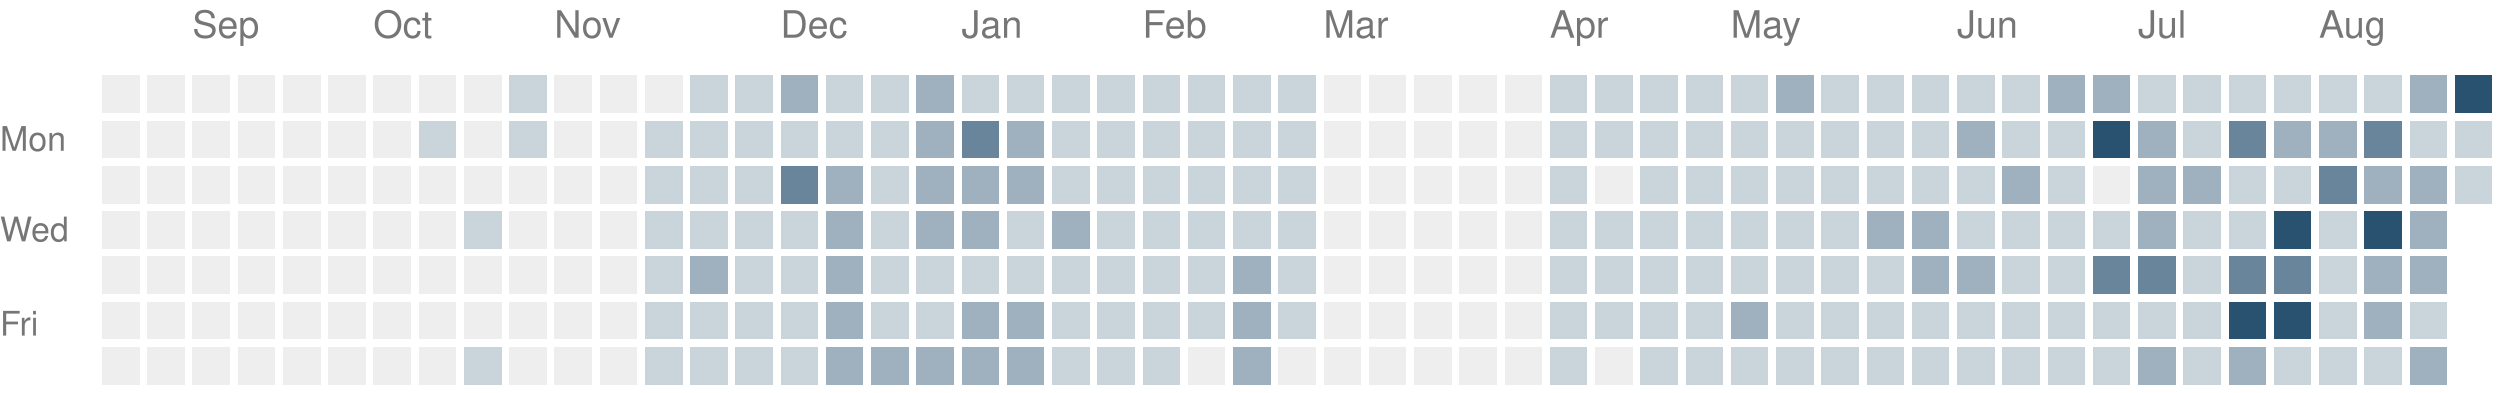
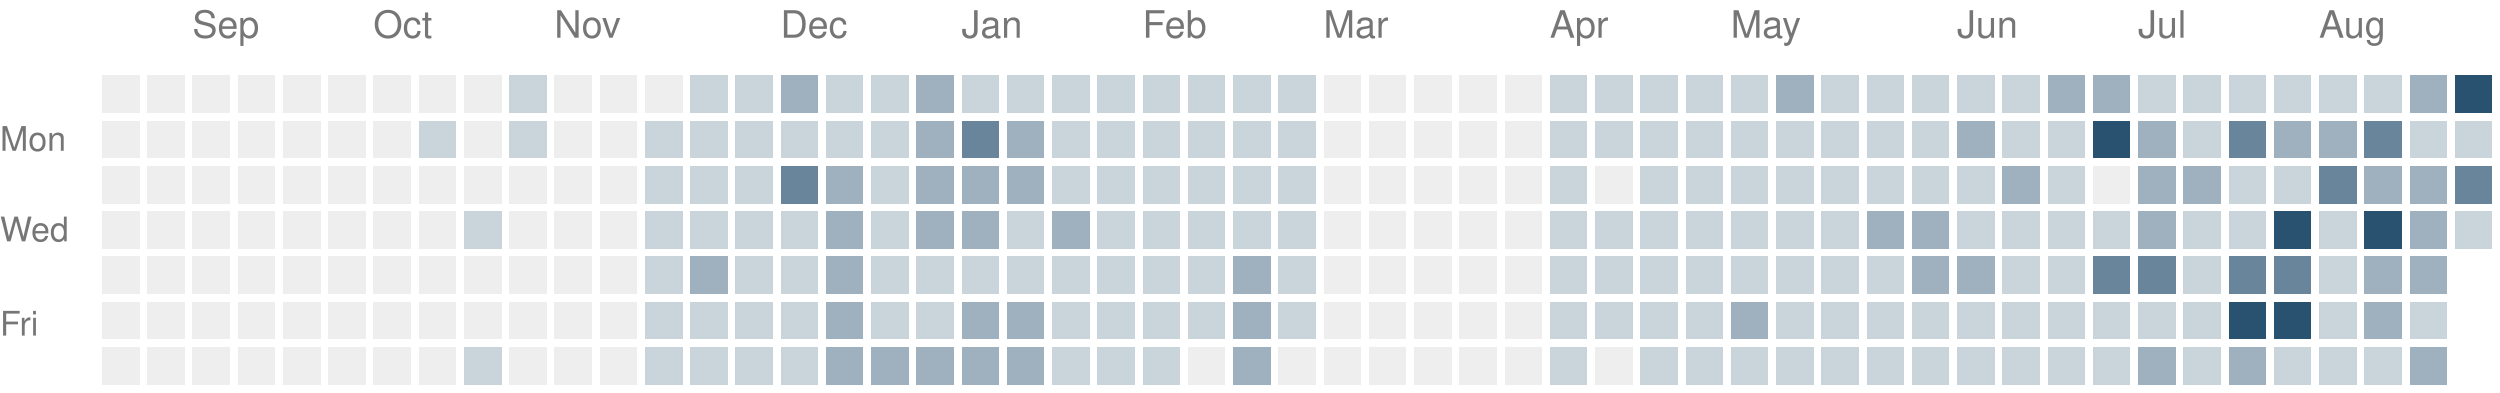
<svg xmlns="http://www.w3.org/2000/svg" version="1.1" width="663" height="104">
  <rect style="fill:#eeeeee;shape-rendering:crispedges" data-score="0" data-date="2025-08-24" x="27" y="20" width="10" height="10" />
  <rect style="fill:#eeeeee;shape-rendering:crispedges" data-score="0" data-date="2025-08-31" x="39" y="20" width="10" height="10" />
  <rect style="fill:#eeeeee;shape-rendering:crispedges" data-score="0" data-date="2025-09-07" x="51" y="20" width="10" height="10" />
  <rect style="fill:#eeeeee;shape-rendering:crispedges" data-score="0" data-date="2025-09-14" x="63" y="20" width="10" height="10" />
  <rect style="fill:#eeeeee;shape-rendering:crispedges" data-score="0" data-date="2025-09-21" x="75" y="20" width="10" height="10" />
  <rect style="fill:#eeeeee;shape-rendering:crispedges" data-score="0" data-date="2025-09-28" x="87" y="20" width="10" height="10" />
  <rect style="fill:#eeeeee;shape-rendering:crispedges" data-score="0" data-date="2025-10-05" x="99" y="20" width="10" height="10" />
  <rect style="fill:#eeeeee;shape-rendering:crispedges" data-score="0" data-date="2025-10-12" x="111" y="20" width="10" height="10" />
  <rect style="fill:#eeeeee;shape-rendering:crispedges" data-score="0" data-date="2025-10-19" x="123" y="20" width="10" height="10" />
  <rect style="fill:#cad4db;shape-rendering:crispedges" data-score="1" data-date="2025-10-26" x="135" y="20" width="10" height="10" />
  <rect style="fill:#eeeeee;shape-rendering:crispedges" data-score="0" data-date="2025-11-02" x="147" y="20" width="10" height="10" />
  <rect style="fill:#eeeeee;shape-rendering:crispedges" data-score="0" data-date="2025-11-09" x="159" y="20" width="10" height="10" />
  <rect style="fill:#eeeeee;shape-rendering:crispedges" data-score="0" data-date="2025-11-16" x="171" y="20" width="10" height="10" />
  <rect style="fill:#cad4db;shape-rendering:crispedges" data-score="1" data-date="2025-11-23" x="183" y="20" width="10" height="10" />
  <rect style="fill:#cad4db;shape-rendering:crispedges" data-score="1" data-date="2025-11-30" x="195" y="20" width="10" height="10" />
  <rect style="fill:#9fb1bf;shape-rendering:crispedges" data-score="2" data-date="2025-12-07" x="207" y="20" width="10" height="10" />
  <rect style="fill:#cad4db;shape-rendering:crispedges" data-score="1" data-date="2025-12-14" x="219" y="20" width="10" height="10" />
  <rect style="fill:#cad4db;shape-rendering:crispedges" data-score="1" data-date="2025-12-21" x="231" y="20" width="10" height="10" />
  <rect style="fill:#9fb1bf;shape-rendering:crispedges" data-score="2" data-date="2025-12-28" x="243" y="20" width="10" height="10" />
  <rect style="fill:#cad4db;shape-rendering:crispedges" data-score="1" data-date="2026-01-04" x="255" y="20" width="10" height="10" />
  <rect style="fill:#cad4db;shape-rendering:crispedges" data-score="1" data-date="2026-01-11" x="267" y="20" width="10" height="10" />
  <rect style="fill:#cad4db;shape-rendering:crispedges" data-score="1" data-date="2026-01-18" x="279" y="20" width="10" height="10" />
  <rect style="fill:#cad4db;shape-rendering:crispedges" data-score="1" data-date="2026-01-25" x="291" y="20" width="10" height="10" />
  <rect style="fill:#cad4db;shape-rendering:crispedges" data-score="1" data-date="2026-02-01" x="303" y="20" width="10" height="10" />
  <rect style="fill:#cad4db;shape-rendering:crispedges" data-score="1" data-date="2026-02-08" x="315" y="20" width="10" height="10" />
  <rect style="fill:#cad4db;shape-rendering:crispedges" data-score="1" data-date="2026-02-15" x="327" y="20" width="10" height="10" />
  <rect style="fill:#cad4db;shape-rendering:crispedges" data-score="1" data-date="2026-02-22" x="339" y="20" width="10" height="10" />
  <rect style="fill:#eeeeee;shape-rendering:crispedges" data-score="0" data-date="2026-03-01" x="351" y="20" width="10" height="10" />
  <rect style="fill:#eeeeee;shape-rendering:crispedges" data-score="0" data-date="2026-03-08" x="363" y="20" width="10" height="10" />
  <rect style="fill:#eeeeee;shape-rendering:crispedges" data-score="0" data-date="2026-03-15" x="375" y="20" width="10" height="10" />
  <rect style="fill:#eeeeee;shape-rendering:crispedges" data-score="0" data-date="2026-03-22" x="387" y="20" width="10" height="10" />
  <rect style="fill:#eeeeee;shape-rendering:crispedges" data-score="0" data-date="2026-03-29" x="399" y="20" width="10" height="10" />
  <rect style="fill:#cad4db;shape-rendering:crispedges" data-score="1" data-date="2026-04-05" x="411" y="20" width="10" height="10" />
  <rect style="fill:#cad4db;shape-rendering:crispedges" data-score="1" data-date="2026-04-12" x="423" y="20" width="10" height="10" />
  <rect style="fill:#cad4db;shape-rendering:crispedges" data-score="1" data-date="2026-04-19" x="435" y="20" width="10" height="10" />
  <rect style="fill:#cad4db;shape-rendering:crispedges" data-score="1" data-date="2026-04-26" x="447" y="20" width="10" height="10" />
  <rect style="fill:#cad4db;shape-rendering:crispedges" data-score="1" data-date="2026-05-03" x="459" y="20" width="10" height="10" />
  <rect style="fill:#9fb1bf;shape-rendering:crispedges" data-score="2" data-date="2026-05-10" x="471" y="20" width="10" height="10" />
  <rect style="fill:#cad4db;shape-rendering:crispedges" data-score="1" data-date="2026-05-17" x="483" y="20" width="10" height="10" />
  <rect style="fill:#cad4db;shape-rendering:crispedges" data-score="1" data-date="2026-05-24" x="495" y="20" width="10" height="10" />
  <rect style="fill:#cad4db;shape-rendering:crispedges" data-score="1" data-date="2026-05-31" x="507" y="20" width="10" height="10" />
  <rect style="fill:#cad4db;shape-rendering:crispedges" data-score="1" data-date="2026-06-07" x="519" y="20" width="10" height="10" />
  <rect style="fill:#cad4db;shape-rendering:crispedges" data-score="1" data-date="2026-06-14" x="531" y="20" width="10" height="10" />
  <rect style="fill:#9fb1bf;shape-rendering:crispedges" data-score="2" data-date="2026-06-21" x="543" y="20" width="10" height="10" />
  <rect style="fill:#9fb1bf;shape-rendering:crispedges" data-score="2" data-date="2026-06-28" x="555" y="20" width="10" height="10" />
  <rect style="fill:#cad4db;shape-rendering:crispedges" data-score="1" data-date="2026-07-05" x="567" y="20" width="10" height="10" />
  <rect style="fill:#cad4db;shape-rendering:crispedges" data-score="1" data-date="2026-07-12" x="579" y="20" width="10" height="10" />
  <rect style="fill:#cad4db;shape-rendering:crispedges" data-score="1" data-date="2026-07-19" x="591" y="20" width="10" height="10" />
  <rect style="fill:#cad4db;shape-rendering:crispedges" data-score="1" data-date="2026-07-26" x="603" y="20" width="10" height="10" />
  <rect style="fill:#cad4db;shape-rendering:crispedges" data-score="1" data-date="2026-08-02" x="615" y="20" width="10" height="10" />
  <rect style="fill:#cad4db;shape-rendering:crispedges" data-score="1" data-date="2026-08-09" x="627" y="20" width="10" height="10" />
  <rect style="fill:#9fb1bf;shape-rendering:crispedges" data-score="2" data-date="2026-08-16" x="639" y="20" width="10" height="10" />
  <rect style="fill:#295170;shape-rendering:crispedges" data-score="4" data-date="2026-08-23" x="651" y="20" width="10" height="10" />
  <rect style="fill:#eeeeee;shape-rendering:crispedges" data-score="0" data-date="2025-08-25" x="27" y="32" width="10" height="10" />
  <rect style="fill:#eeeeee;shape-rendering:crispedges" data-score="0" data-date="2025-09-01" x="39" y="32" width="10" height="10" />
  <rect style="fill:#eeeeee;shape-rendering:crispedges" data-score="0" data-date="2025-09-08" x="51" y="32" width="10" height="10" />
  <rect style="fill:#eeeeee;shape-rendering:crispedges" data-score="0" data-date="2025-09-15" x="63" y="32" width="10" height="10" />
  <rect style="fill:#eeeeee;shape-rendering:crispedges" data-score="0" data-date="2025-09-22" x="75" y="32" width="10" height="10" />
  <rect style="fill:#eeeeee;shape-rendering:crispedges" data-score="0" data-date="2025-09-29" x="87" y="32" width="10" height="10" />
  <rect style="fill:#eeeeee;shape-rendering:crispedges" data-score="0" data-date="2025-10-06" x="99" y="32" width="10" height="10" />
  <rect style="fill:#cad4db;shape-rendering:crispedges" data-score="1" data-date="2025-10-13" x="111" y="32" width="10" height="10" />
  <rect style="fill:#eeeeee;shape-rendering:crispedges" data-score="0" data-date="2025-10-20" x="123" y="32" width="10" height="10" />
  <rect style="fill:#cad4db;shape-rendering:crispedges" data-score="1" data-date="2025-10-27" x="135" y="32" width="10" height="10" />
  <rect style="fill:#eeeeee;shape-rendering:crispedges" data-score="0" data-date="2025-11-03" x="147" y="32" width="10" height="10" />
  <rect style="fill:#eeeeee;shape-rendering:crispedges" data-score="0" data-date="2025-11-10" x="159" y="32" width="10" height="10" />
  <rect style="fill:#cad4db;shape-rendering:crispedges" data-score="1" data-date="2025-11-17" x="171" y="32" width="10" height="10" />
  <rect style="fill:#cad4db;shape-rendering:crispedges" data-score="1" data-date="2025-11-24" x="183" y="32" width="10" height="10" />
  <rect style="fill:#cad4db;shape-rendering:crispedges" data-score="1" data-date="2025-12-01" x="195" y="32" width="10" height="10" />
  <rect style="fill:#cad4db;shape-rendering:crispedges" data-score="1" data-date="2025-12-08" x="207" y="32" width="10" height="10" />
  <rect style="fill:#cad4db;shape-rendering:crispedges" data-score="1" data-date="2025-12-15" x="219" y="32" width="10" height="10" />
  <rect style="fill:#cad4db;shape-rendering:crispedges" data-score="1" data-date="2025-12-22" x="231" y="32" width="10" height="10" />
  <rect style="fill:#9fb1bf;shape-rendering:crispedges" data-score="2" data-date="2025-12-29" x="243" y="32" width="10" height="10" />
  <rect style="fill:#69859b;shape-rendering:crispedges" data-score="3" data-date="2026-01-05" x="255" y="32" width="10" height="10" />
  <rect style="fill:#9fb1bf;shape-rendering:crispedges" data-score="2" data-date="2026-01-12" x="267" y="32" width="10" height="10" />
  <rect style="fill:#cad4db;shape-rendering:crispedges" data-score="1" data-date="2026-01-19" x="279" y="32" width="10" height="10" />
  <rect style="fill:#cad4db;shape-rendering:crispedges" data-score="1" data-date="2026-01-26" x="291" y="32" width="10" height="10" />
  <rect style="fill:#cad4db;shape-rendering:crispedges" data-score="1" data-date="2026-02-02" x="303" y="32" width="10" height="10" />
  <rect style="fill:#cad4db;shape-rendering:crispedges" data-score="1" data-date="2026-02-09" x="315" y="32" width="10" height="10" />
  <rect style="fill:#cad4db;shape-rendering:crispedges" data-score="1" data-date="2026-02-16" x="327" y="32" width="10" height="10" />
  <rect style="fill:#cad4db;shape-rendering:crispedges" data-score="1" data-date="2026-02-23" x="339" y="32" width="10" height="10" />
  <rect style="fill:#eeeeee;shape-rendering:crispedges" data-score="0" data-date="2026-03-02" x="351" y="32" width="10" height="10" />
  <rect style="fill:#eeeeee;shape-rendering:crispedges" data-score="0" data-date="2026-03-09" x="363" y="32" width="10" height="10" />
  <rect style="fill:#eeeeee;shape-rendering:crispedges" data-score="0" data-date="2026-03-16" x="375" y="32" width="10" height="10" />
  <rect style="fill:#eeeeee;shape-rendering:crispedges" data-score="0" data-date="2026-03-23" x="387" y="32" width="10" height="10" />
  <rect style="fill:#eeeeee;shape-rendering:crispedges" data-score="0" data-date="2026-03-30" x="399" y="32" width="10" height="10" />
  <rect style="fill:#cad4db;shape-rendering:crispedges" data-score="1" data-date="2026-04-06" x="411" y="32" width="10" height="10" />
  <rect style="fill:#cad4db;shape-rendering:crispedges" data-score="1" data-date="2026-04-13" x="423" y="32" width="10" height="10" />
  <rect style="fill:#cad4db;shape-rendering:crispedges" data-score="1" data-date="2026-04-20" x="435" y="32" width="10" height="10" />
  <rect style="fill:#cad4db;shape-rendering:crispedges" data-score="1" data-date="2026-04-27" x="447" y="32" width="10" height="10" />
  <rect style="fill:#cad4db;shape-rendering:crispedges" data-score="1" data-date="2026-05-04" x="459" y="32" width="10" height="10" />
  <rect style="fill:#cad4db;shape-rendering:crispedges" data-score="1" data-date="2026-05-11" x="471" y="32" width="10" height="10" />
  <rect style="fill:#cad4db;shape-rendering:crispedges" data-score="1" data-date="2026-05-18" x="483" y="32" width="10" height="10" />
  <rect style="fill:#cad4db;shape-rendering:crispedges" data-score="1" data-date="2026-05-25" x="495" y="32" width="10" height="10" />
  <rect style="fill:#cad4db;shape-rendering:crispedges" data-score="1" data-date="2026-06-01" x="507" y="32" width="10" height="10" />
  <rect style="fill:#9fb1bf;shape-rendering:crispedges" data-score="2" data-date="2026-06-08" x="519" y="32" width="10" height="10" />
  <rect style="fill:#cad4db;shape-rendering:crispedges" data-score="1" data-date="2026-06-15" x="531" y="32" width="10" height="10" />
  <rect style="fill:#cad4db;shape-rendering:crispedges" data-score="1" data-date="2026-06-22" x="543" y="32" width="10" height="10" />
  <rect style="fill:#295170;shape-rendering:crispedges" data-score="4" data-date="2026-06-29" x="555" y="32" width="10" height="10" />
  <rect style="fill:#9fb1bf;shape-rendering:crispedges" data-score="2" data-date="2026-07-06" x="567" y="32" width="10" height="10" />
  <rect style="fill:#cad4db;shape-rendering:crispedges" data-score="1" data-date="2026-07-13" x="579" y="32" width="10" height="10" />
  <rect style="fill:#69859b;shape-rendering:crispedges" data-score="3" data-date="2026-07-20" x="591" y="32" width="10" height="10" />
  <rect style="fill:#9fb1bf;shape-rendering:crispedges" data-score="2" data-date="2026-07-27" x="603" y="32" width="10" height="10" />
  <rect style="fill:#9fb1bf;shape-rendering:crispedges" data-score="2" data-date="2026-08-03" x="615" y="32" width="10" height="10" />
  <rect style="fill:#69859b;shape-rendering:crispedges" data-score="3" data-date="2026-08-10" x="627" y="32" width="10" height="10" />
  <rect style="fill:#cad4db;shape-rendering:crispedges" data-score="1" data-date="2026-08-17" x="639" y="32" width="10" height="10" />
  <rect style="fill:#cad4db;shape-rendering:crispedges" data-score="1" data-date="2026-08-24" x="651" y="32" width="10" height="10" />
  <rect style="fill:#eeeeee;shape-rendering:crispedges" data-score="0" data-date="2025-08-26" x="27" y="44" width="10" height="10" />
  <rect style="fill:#eeeeee;shape-rendering:crispedges" data-score="0" data-date="2025-09-02" x="39" y="44" width="10" height="10" />
  <rect style="fill:#eeeeee;shape-rendering:crispedges" data-score="0" data-date="2025-09-09" x="51" y="44" width="10" height="10" />
  <rect style="fill:#eeeeee;shape-rendering:crispedges" data-score="0" data-date="2025-09-16" x="63" y="44" width="10" height="10" />
  <rect style="fill:#eeeeee;shape-rendering:crispedges" data-score="0" data-date="2025-09-23" x="75" y="44" width="10" height="10" />
  <rect style="fill:#eeeeee;shape-rendering:crispedges" data-score="0" data-date="2025-09-30" x="87" y="44" width="10" height="10" />
  <rect style="fill:#eeeeee;shape-rendering:crispedges" data-score="0" data-date="2025-10-07" x="99" y="44" width="10" height="10" />
  <rect style="fill:#eeeeee;shape-rendering:crispedges" data-score="0" data-date="2025-10-14" x="111" y="44" width="10" height="10" />
  <rect style="fill:#eeeeee;shape-rendering:crispedges" data-score="0" data-date="2025-10-21" x="123" y="44" width="10" height="10" />
  <rect style="fill:#eeeeee;shape-rendering:crispedges" data-score="0" data-date="2025-10-28" x="135" y="44" width="10" height="10" />
  <rect style="fill:#eeeeee;shape-rendering:crispedges" data-score="0" data-date="2025-11-04" x="147" y="44" width="10" height="10" />
  <rect style="fill:#eeeeee;shape-rendering:crispedges" data-score="0" data-date="2025-11-11" x="159" y="44" width="10" height="10" />
  <rect style="fill:#cad4db;shape-rendering:crispedges" data-score="1" data-date="2025-11-18" x="171" y="44" width="10" height="10" />
  <rect style="fill:#cad4db;shape-rendering:crispedges" data-score="1" data-date="2025-11-25" x="183" y="44" width="10" height="10" />
  <rect style="fill:#cad4db;shape-rendering:crispedges" data-score="1" data-date="2025-12-02" x="195" y="44" width="10" height="10" />
  <rect style="fill:#69859b;shape-rendering:crispedges" data-score="3" data-date="2025-12-09" x="207" y="44" width="10" height="10" />
  <rect style="fill:#9fb1bf;shape-rendering:crispedges" data-score="2" data-date="2025-12-16" x="219" y="44" width="10" height="10" />
  <rect style="fill:#cad4db;shape-rendering:crispedges" data-score="1" data-date="2025-12-23" x="231" y="44" width="10" height="10" />
  <rect style="fill:#9fb1bf;shape-rendering:crispedges" data-score="2" data-date="2025-12-30" x="243" y="44" width="10" height="10" />
  <rect style="fill:#9fb1bf;shape-rendering:crispedges" data-score="2" data-date="2026-01-06" x="255" y="44" width="10" height="10" />
  <rect style="fill:#9fb1bf;shape-rendering:crispedges" data-score="2" data-date="2026-01-13" x="267" y="44" width="10" height="10" />
  <rect style="fill:#cad4db;shape-rendering:crispedges" data-score="1" data-date="2026-01-20" x="279" y="44" width="10" height="10" />
  <rect style="fill:#cad4db;shape-rendering:crispedges" data-score="1" data-date="2026-01-27" x="291" y="44" width="10" height="10" />
  <rect style="fill:#cad4db;shape-rendering:crispedges" data-score="1" data-date="2026-02-03" x="303" y="44" width="10" height="10" />
  <rect style="fill:#cad4db;shape-rendering:crispedges" data-score="1" data-date="2026-02-10" x="315" y="44" width="10" height="10" />
  <rect style="fill:#cad4db;shape-rendering:crispedges" data-score="1" data-date="2026-02-17" x="327" y="44" width="10" height="10" />
  <rect style="fill:#cad4db;shape-rendering:crispedges" data-score="1" data-date="2026-02-24" x="339" y="44" width="10" height="10" />
  <rect style="fill:#eeeeee;shape-rendering:crispedges" data-score="0" data-date="2026-03-03" x="351" y="44" width="10" height="10" />
  <rect style="fill:#eeeeee;shape-rendering:crispedges" data-score="0" data-date="2026-03-10" x="363" y="44" width="10" height="10" />
  <rect style="fill:#eeeeee;shape-rendering:crispedges" data-score="0" data-date="2026-03-17" x="375" y="44" width="10" height="10" />
  <rect style="fill:#eeeeee;shape-rendering:crispedges" data-score="0" data-date="2026-03-24" x="387" y="44" width="10" height="10" />
  <rect style="fill:#eeeeee;shape-rendering:crispedges" data-score="0" data-date="2026-03-31" x="399" y="44" width="10" height="10" />
  <rect style="fill:#cad4db;shape-rendering:crispedges" data-score="1" data-date="2026-04-07" x="411" y="44" width="10" height="10" />
  <rect style="fill:#eeeeee;shape-rendering:crispedges" data-score="0" data-date="2026-04-14" x="423" y="44" width="10" height="10" />
  <rect style="fill:#cad4db;shape-rendering:crispedges" data-score="1" data-date="2026-04-21" x="435" y="44" width="10" height="10" />
  <rect style="fill:#cad4db;shape-rendering:crispedges" data-score="1" data-date="2026-04-28" x="447" y="44" width="10" height="10" />
  <rect style="fill:#cad4db;shape-rendering:crispedges" data-score="1" data-date="2026-05-05" x="459" y="44" width="10" height="10" />
  <rect style="fill:#cad4db;shape-rendering:crispedges" data-score="1" data-date="2026-05-12" x="471" y="44" width="10" height="10" />
  <rect style="fill:#cad4db;shape-rendering:crispedges" data-score="1" data-date="2026-05-19" x="483" y="44" width="10" height="10" />
  <rect style="fill:#cad4db;shape-rendering:crispedges" data-score="1" data-date="2026-05-26" x="495" y="44" width="10" height="10" />
  <rect style="fill:#cad4db;shape-rendering:crispedges" data-score="1" data-date="2026-06-02" x="507" y="44" width="10" height="10" />
  <rect style="fill:#cad4db;shape-rendering:crispedges" data-score="1" data-date="2026-06-09" x="519" y="44" width="10" height="10" />
  <rect style="fill:#9fb1bf;shape-rendering:crispedges" data-score="2" data-date="2026-06-16" x="531" y="44" width="10" height="10" />
  <rect style="fill:#cad4db;shape-rendering:crispedges" data-score="1" data-date="2026-06-23" x="543" y="44" width="10" height="10" />
  <rect style="fill:#eeeeee;shape-rendering:crispedges" data-score="0" data-date="2026-06-30" x="555" y="44" width="10" height="10" />
  <rect style="fill:#9fb1bf;shape-rendering:crispedges" data-score="2" data-date="2026-07-07" x="567" y="44" width="10" height="10" />
  <rect style="fill:#9fb1bf;shape-rendering:crispedges" data-score="2" data-date="2026-07-14" x="579" y="44" width="10" height="10" />
  <rect style="fill:#cad4db;shape-rendering:crispedges" data-score="1" data-date="2026-07-21" x="591" y="44" width="10" height="10" />
  <rect style="fill:#cad4db;shape-rendering:crispedges" data-score="1" data-date="2026-07-28" x="603" y="44" width="10" height="10" />
  <rect style="fill:#69859b;shape-rendering:crispedges" data-score="3" data-date="2026-08-04" x="615" y="44" width="10" height="10" />
  <rect style="fill:#9fb1bf;shape-rendering:crispedges" data-score="2" data-date="2026-08-11" x="627" y="44" width="10" height="10" />
  <rect style="fill:#9fb1bf;shape-rendering:crispedges" data-score="2" data-date="2026-08-18" x="639" y="44" width="10" height="10" />
-   <rect style="fill:#cad4db;shape-rendering:crispedges" data-score="1" data-date="2026-08-25" x="651" y="44" width="10" height="10" />
+   <rect style="fill:#69859b;shape-rendering:crispedges" data-score="3" data-date="2026-08-25" x="651" y="44" width="10" height="10" />
  <rect style="fill:#eeeeee;shape-rendering:crispedges" data-score="0" data-date="2025-08-27" x="27" y="56" width="10" height="10" />
  <rect style="fill:#eeeeee;shape-rendering:crispedges" data-score="0" data-date="2025-09-03" x="39" y="56" width="10" height="10" />
  <rect style="fill:#eeeeee;shape-rendering:crispedges" data-score="0" data-date="2025-09-10" x="51" y="56" width="10" height="10" />
  <rect style="fill:#eeeeee;shape-rendering:crispedges" data-score="0" data-date="2025-09-17" x="63" y="56" width="10" height="10" />
  <rect style="fill:#eeeeee;shape-rendering:crispedges" data-score="0" data-date="2025-09-24" x="75" y="56" width="10" height="10" />
  <rect style="fill:#eeeeee;shape-rendering:crispedges" data-score="0" data-date="2025-10-01" x="87" y="56" width="10" height="10" />
  <rect style="fill:#eeeeee;shape-rendering:crispedges" data-score="0" data-date="2025-10-08" x="99" y="56" width="10" height="10" />
  <rect style="fill:#eeeeee;shape-rendering:crispedges" data-score="0" data-date="2025-10-15" x="111" y="56" width="10" height="10" />
  <rect style="fill:#cad4db;shape-rendering:crispedges" data-score="1" data-date="2025-10-22" x="123" y="56" width="10" height="10" />
  <rect style="fill:#eeeeee;shape-rendering:crispedges" data-score="0" data-date="2025-10-29" x="135" y="56" width="10" height="10" />
  <rect style="fill:#eeeeee;shape-rendering:crispedges" data-score="0" data-date="2025-11-05" x="147" y="56" width="10" height="10" />
  <rect style="fill:#eeeeee;shape-rendering:crispedges" data-score="0" data-date="2025-11-12" x="159" y="56" width="10" height="10" />
  <rect style="fill:#cad4db;shape-rendering:crispedges" data-score="1" data-date="2025-11-19" x="171" y="56" width="10" height="10" />
  <rect style="fill:#cad4db;shape-rendering:crispedges" data-score="1" data-date="2025-11-26" x="183" y="56" width="10" height="10" />
  <rect style="fill:#cad4db;shape-rendering:crispedges" data-score="1" data-date="2025-12-03" x="195" y="56" width="10" height="10" />
  <rect style="fill:#cad4db;shape-rendering:crispedges" data-score="1" data-date="2025-12-10" x="207" y="56" width="10" height="10" />
  <rect style="fill:#9fb1bf;shape-rendering:crispedges" data-score="2" data-date="2025-12-17" x="219" y="56" width="10" height="10" />
  <rect style="fill:#cad4db;shape-rendering:crispedges" data-score="1" data-date="2025-12-24" x="231" y="56" width="10" height="10" />
  <rect style="fill:#9fb1bf;shape-rendering:crispedges" data-score="2" data-date="2025-12-31" x="243" y="56" width="10" height="10" />
  <rect style="fill:#9fb1bf;shape-rendering:crispedges" data-score="2" data-date="2026-01-07" x="255" y="56" width="10" height="10" />
  <rect style="fill:#cad4db;shape-rendering:crispedges" data-score="1" data-date="2026-01-14" x="267" y="56" width="10" height="10" />
  <rect style="fill:#9fb1bf;shape-rendering:crispedges" data-score="2" data-date="2026-01-21" x="279" y="56" width="10" height="10" />
  <rect style="fill:#cad4db;shape-rendering:crispedges" data-score="1" data-date="2026-01-28" x="291" y="56" width="10" height="10" />
  <rect style="fill:#cad4db;shape-rendering:crispedges" data-score="1" data-date="2026-02-04" x="303" y="56" width="10" height="10" />
  <rect style="fill:#cad4db;shape-rendering:crispedges" data-score="1" data-date="2026-02-11" x="315" y="56" width="10" height="10" />
  <rect style="fill:#cad4db;shape-rendering:crispedges" data-score="1" data-date="2026-02-18" x="327" y="56" width="10" height="10" />
  <rect style="fill:#cad4db;shape-rendering:crispedges" data-score="1" data-date="2026-02-25" x="339" y="56" width="10" height="10" />
  <rect style="fill:#eeeeee;shape-rendering:crispedges" data-score="0" data-date="2026-03-04" x="351" y="56" width="10" height="10" />
  <rect style="fill:#eeeeee;shape-rendering:crispedges" data-score="0" data-date="2026-03-11" x="363" y="56" width="10" height="10" />
  <rect style="fill:#eeeeee;shape-rendering:crispedges" data-score="0" data-date="2026-03-18" x="375" y="56" width="10" height="10" />
  <rect style="fill:#eeeeee;shape-rendering:crispedges" data-score="0" data-date="2026-03-25" x="387" y="56" width="10" height="10" />
  <rect style="fill:#eeeeee;shape-rendering:crispedges" data-score="0" data-date="2026-04-01" x="399" y="56" width="10" height="10" />
  <rect style="fill:#cad4db;shape-rendering:crispedges" data-score="1" data-date="2026-04-08" x="411" y="56" width="10" height="10" />
  <rect style="fill:#cad4db;shape-rendering:crispedges" data-score="1" data-date="2026-04-15" x="423" y="56" width="10" height="10" />
  <rect style="fill:#cad4db;shape-rendering:crispedges" data-score="1" data-date="2026-04-22" x="435" y="56" width="10" height="10" />
  <rect style="fill:#cad4db;shape-rendering:crispedges" data-score="1" data-date="2026-04-29" x="447" y="56" width="10" height="10" />
  <rect style="fill:#cad4db;shape-rendering:crispedges" data-score="1" data-date="2026-05-06" x="459" y="56" width="10" height="10" />
  <rect style="fill:#cad4db;shape-rendering:crispedges" data-score="1" data-date="2026-05-13" x="471" y="56" width="10" height="10" />
  <rect style="fill:#cad4db;shape-rendering:crispedges" data-score="1" data-date="2026-05-20" x="483" y="56" width="10" height="10" />
  <rect style="fill:#9fb1bf;shape-rendering:crispedges" data-score="2" data-date="2026-05-27" x="495" y="56" width="10" height="10" />
  <rect style="fill:#9fb1bf;shape-rendering:crispedges" data-score="2" data-date="2026-06-03" x="507" y="56" width="10" height="10" />
  <rect style="fill:#cad4db;shape-rendering:crispedges" data-score="1" data-date="2026-06-10" x="519" y="56" width="10" height="10" />
  <rect style="fill:#cad4db;shape-rendering:crispedges" data-score="1" data-date="2026-06-17" x="531" y="56" width="10" height="10" />
  <rect style="fill:#cad4db;shape-rendering:crispedges" data-score="1" data-date="2026-06-24" x="543" y="56" width="10" height="10" />
  <rect style="fill:#cad4db;shape-rendering:crispedges" data-score="1" data-date="2026-07-01" x="555" y="56" width="10" height="10" />
  <rect style="fill:#9fb1bf;shape-rendering:crispedges" data-score="2" data-date="2026-07-08" x="567" y="56" width="10" height="10" />
  <rect style="fill:#cad4db;shape-rendering:crispedges" data-score="1" data-date="2026-07-15" x="579" y="56" width="10" height="10" />
  <rect style="fill:#cad4db;shape-rendering:crispedges" data-score="1" data-date="2026-07-22" x="591" y="56" width="10" height="10" />
  <rect style="fill:#295170;shape-rendering:crispedges" data-score="4" data-date="2026-07-29" x="603" y="56" width="10" height="10" />
  <rect style="fill:#cad4db;shape-rendering:crispedges" data-score="1" data-date="2026-08-05" x="615" y="56" width="10" height="10" />
  <rect style="fill:#295170;shape-rendering:crispedges" data-score="4" data-date="2026-08-12" x="627" y="56" width="10" height="10" />
  <rect style="fill:#9fb1bf;shape-rendering:crispedges" data-score="2" data-date="2026-08-19" x="639" y="56" width="10" height="10" />
+   <rect style="fill:#cad4db;shape-rendering:crispedges" data-score="1" data-date="2026-08-26" x="651" y="56" width="10" height="10" />
  <rect style="fill:#eeeeee;shape-rendering:crispedges" data-score="0" data-date="2025-08-28" x="27" y="68" width="10" height="10" />
  <rect style="fill:#eeeeee;shape-rendering:crispedges" data-score="0" data-date="2025-09-04" x="39" y="68" width="10" height="10" />
  <rect style="fill:#eeeeee;shape-rendering:crispedges" data-score="0" data-date="2025-09-11" x="51" y="68" width="10" height="10" />
  <rect style="fill:#eeeeee;shape-rendering:crispedges" data-score="0" data-date="2025-09-18" x="63" y="68" width="10" height="10" />
  <rect style="fill:#eeeeee;shape-rendering:crispedges" data-score="0" data-date="2025-09-25" x="75" y="68" width="10" height="10" />
  <rect style="fill:#eeeeee;shape-rendering:crispedges" data-score="0" data-date="2025-10-02" x="87" y="68" width="10" height="10" />
  <rect style="fill:#eeeeee;shape-rendering:crispedges" data-score="0" data-date="2025-10-09" x="99" y="68" width="10" height="10" />
  <rect style="fill:#eeeeee;shape-rendering:crispedges" data-score="0" data-date="2025-10-16" x="111" y="68" width="10" height="10" />
  <rect style="fill:#eeeeee;shape-rendering:crispedges" data-score="0" data-date="2025-10-23" x="123" y="68" width="10" height="10" />
  <rect style="fill:#eeeeee;shape-rendering:crispedges" data-score="0" data-date="2025-10-30" x="135" y="68" width="10" height="10" />
  <rect style="fill:#eeeeee;shape-rendering:crispedges" data-score="0" data-date="2025-11-06" x="147" y="68" width="10" height="10" />
  <rect style="fill:#eeeeee;shape-rendering:crispedges" data-score="0" data-date="2025-11-13" x="159" y="68" width="10" height="10" />
  <rect style="fill:#cad4db;shape-rendering:crispedges" data-score="1" data-date="2025-11-20" x="171" y="68" width="10" height="10" />
  <rect style="fill:#9fb1bf;shape-rendering:crispedges" data-score="2" data-date="2025-11-27" x="183" y="68" width="10" height="10" />
  <rect style="fill:#cad4db;shape-rendering:crispedges" data-score="1" data-date="2025-12-04" x="195" y="68" width="10" height="10" />
  <rect style="fill:#cad4db;shape-rendering:crispedges" data-score="1" data-date="2025-12-11" x="207" y="68" width="10" height="10" />
  <rect style="fill:#9fb1bf;shape-rendering:crispedges" data-score="2" data-date="2025-12-18" x="219" y="68" width="10" height="10" />
  <rect style="fill:#cad4db;shape-rendering:crispedges" data-score="1" data-date="2025-12-25" x="231" y="68" width="10" height="10" />
  <rect style="fill:#cad4db;shape-rendering:crispedges" data-score="1" data-date="2026-01-01" x="243" y="68" width="10" height="10" />
  <rect style="fill:#cad4db;shape-rendering:crispedges" data-score="1" data-date="2026-01-08" x="255" y="68" width="10" height="10" />
  <rect style="fill:#cad4db;shape-rendering:crispedges" data-score="1" data-date="2026-01-15" x="267" y="68" width="10" height="10" />
  <rect style="fill:#cad4db;shape-rendering:crispedges" data-score="1" data-date="2026-01-22" x="279" y="68" width="10" height="10" />
  <rect style="fill:#cad4db;shape-rendering:crispedges" data-score="1" data-date="2026-01-29" x="291" y="68" width="10" height="10" />
  <rect style="fill:#cad4db;shape-rendering:crispedges" data-score="1" data-date="2026-02-05" x="303" y="68" width="10" height="10" />
  <rect style="fill:#cad4db;shape-rendering:crispedges" data-score="1" data-date="2026-02-12" x="315" y="68" width="10" height="10" />
  <rect style="fill:#9fb1bf;shape-rendering:crispedges" data-score="2" data-date="2026-02-19" x="327" y="68" width="10" height="10" />
  <rect style="fill:#cad4db;shape-rendering:crispedges" data-score="1" data-date="2026-02-26" x="339" y="68" width="10" height="10" />
  <rect style="fill:#eeeeee;shape-rendering:crispedges" data-score="0" data-date="2026-03-05" x="351" y="68" width="10" height="10" />
  <rect style="fill:#eeeeee;shape-rendering:crispedges" data-score="0" data-date="2026-03-12" x="363" y="68" width="10" height="10" />
  <rect style="fill:#eeeeee;shape-rendering:crispedges" data-score="0" data-date="2026-03-19" x="375" y="68" width="10" height="10" />
  <rect style="fill:#eeeeee;shape-rendering:crispedges" data-score="0" data-date="2026-03-26" x="387" y="68" width="10" height="10" />
  <rect style="fill:#eeeeee;shape-rendering:crispedges" data-score="0" data-date="2026-04-02" x="399" y="68" width="10" height="10" />
  <rect style="fill:#cad4db;shape-rendering:crispedges" data-score="1" data-date="2026-04-09" x="411" y="68" width="10" height="10" />
  <rect style="fill:#cad4db;shape-rendering:crispedges" data-score="1" data-date="2026-04-16" x="423" y="68" width="10" height="10" />
  <rect style="fill:#cad4db;shape-rendering:crispedges" data-score="1" data-date="2026-04-23" x="435" y="68" width="10" height="10" />
  <rect style="fill:#cad4db;shape-rendering:crispedges" data-score="1" data-date="2026-04-30" x="447" y="68" width="10" height="10" />
  <rect style="fill:#cad4db;shape-rendering:crispedges" data-score="1" data-date="2026-05-07" x="459" y="68" width="10" height="10" />
  <rect style="fill:#cad4db;shape-rendering:crispedges" data-score="1" data-date="2026-05-14" x="471" y="68" width="10" height="10" />
  <rect style="fill:#cad4db;shape-rendering:crispedges" data-score="1" data-date="2026-05-21" x="483" y="68" width="10" height="10" />
  <rect style="fill:#cad4db;shape-rendering:crispedges" data-score="1" data-date="2026-05-28" x="495" y="68" width="10" height="10" />
  <rect style="fill:#9fb1bf;shape-rendering:crispedges" data-score="2" data-date="2026-06-04" x="507" y="68" width="10" height="10" />
  <rect style="fill:#9fb1bf;shape-rendering:crispedges" data-score="2" data-date="2026-06-11" x="519" y="68" width="10" height="10" />
  <rect style="fill:#cad4db;shape-rendering:crispedges" data-score="1" data-date="2026-06-18" x="531" y="68" width="10" height="10" />
  <rect style="fill:#cad4db;shape-rendering:crispedges" data-score="1" data-date="2026-06-25" x="543" y="68" width="10" height="10" />
  <rect style="fill:#69859b;shape-rendering:crispedges" data-score="3" data-date="2026-07-02" x="555" y="68" width="10" height="10" />
  <rect style="fill:#69859b;shape-rendering:crispedges" data-score="3" data-date="2026-07-09" x="567" y="68" width="10" height="10" />
  <rect style="fill:#cad4db;shape-rendering:crispedges" data-score="1" data-date="2026-07-16" x="579" y="68" width="10" height="10" />
  <rect style="fill:#69859b;shape-rendering:crispedges" data-score="3" data-date="2026-07-23" x="591" y="68" width="10" height="10" />
  <rect style="fill:#69859b;shape-rendering:crispedges" data-score="3" data-date="2026-07-30" x="603" y="68" width="10" height="10" />
  <rect style="fill:#cad4db;shape-rendering:crispedges" data-score="1" data-date="2026-08-06" x="615" y="68" width="10" height="10" />
  <rect style="fill:#9fb1bf;shape-rendering:crispedges" data-score="2" data-date="2026-08-13" x="627" y="68" width="10" height="10" />
  <rect style="fill:#9fb1bf;shape-rendering:crispedges" data-score="2" data-date="2026-08-20" x="639" y="68" width="10" height="10" />
  <rect style="fill:#eeeeee;shape-rendering:crispedges" data-score="0" data-date="2025-08-29" x="27" y="80" width="10" height="10" />
  <rect style="fill:#eeeeee;shape-rendering:crispedges" data-score="0" data-date="2025-09-05" x="39" y="80" width="10" height="10" />
  <rect style="fill:#eeeeee;shape-rendering:crispedges" data-score="0" data-date="2025-09-12" x="51" y="80" width="10" height="10" />
  <rect style="fill:#eeeeee;shape-rendering:crispedges" data-score="0" data-date="2025-09-19" x="63" y="80" width="10" height="10" />
  <rect style="fill:#eeeeee;shape-rendering:crispedges" data-score="0" data-date="2025-09-26" x="75" y="80" width="10" height="10" />
  <rect style="fill:#eeeeee;shape-rendering:crispedges" data-score="0" data-date="2025-10-03" x="87" y="80" width="10" height="10" />
  <rect style="fill:#eeeeee;shape-rendering:crispedges" data-score="0" data-date="2025-10-10" x="99" y="80" width="10" height="10" />
  <rect style="fill:#eeeeee;shape-rendering:crispedges" data-score="0" data-date="2025-10-17" x="111" y="80" width="10" height="10" />
  <rect style="fill:#eeeeee;shape-rendering:crispedges" data-score="0" data-date="2025-10-24" x="123" y="80" width="10" height="10" />
  <rect style="fill:#eeeeee;shape-rendering:crispedges" data-score="0" data-date="2025-10-31" x="135" y="80" width="10" height="10" />
  <rect style="fill:#eeeeee;shape-rendering:crispedges" data-score="0" data-date="2025-11-07" x="147" y="80" width="10" height="10" />
  <rect style="fill:#eeeeee;shape-rendering:crispedges" data-score="0" data-date="2025-11-14" x="159" y="80" width="10" height="10" />
  <rect style="fill:#cad4db;shape-rendering:crispedges" data-score="1" data-date="2025-11-21" x="171" y="80" width="10" height="10" />
  <rect style="fill:#cad4db;shape-rendering:crispedges" data-score="1" data-date="2025-11-28" x="183" y="80" width="10" height="10" />
  <rect style="fill:#cad4db;shape-rendering:crispedges" data-score="1" data-date="2025-12-05" x="195" y="80" width="10" height="10" />
  <rect style="fill:#cad4db;shape-rendering:crispedges" data-score="1" data-date="2025-12-12" x="207" y="80" width="10" height="10" />
  <rect style="fill:#9fb1bf;shape-rendering:crispedges" data-score="2" data-date="2025-12-19" x="219" y="80" width="10" height="10" />
  <rect style="fill:#cad4db;shape-rendering:crispedges" data-score="1" data-date="2025-12-26" x="231" y="80" width="10" height="10" />
  <rect style="fill:#cad4db;shape-rendering:crispedges" data-score="1" data-date="2026-01-02" x="243" y="80" width="10" height="10" />
  <rect style="fill:#9fb1bf;shape-rendering:crispedges" data-score="2" data-date="2026-01-09" x="255" y="80" width="10" height="10" />
  <rect style="fill:#9fb1bf;shape-rendering:crispedges" data-score="2" data-date="2026-01-16" x="267" y="80" width="10" height="10" />
  <rect style="fill:#cad4db;shape-rendering:crispedges" data-score="1" data-date="2026-01-23" x="279" y="80" width="10" height="10" />
  <rect style="fill:#cad4db;shape-rendering:crispedges" data-score="1" data-date="2026-01-30" x="291" y="80" width="10" height="10" />
  <rect style="fill:#cad4db;shape-rendering:crispedges" data-score="1" data-date="2026-02-06" x="303" y="80" width="10" height="10" />
  <rect style="fill:#cad4db;shape-rendering:crispedges" data-score="1" data-date="2026-02-13" x="315" y="80" width="10" height="10" />
  <rect style="fill:#9fb1bf;shape-rendering:crispedges" data-score="2" data-date="2026-02-20" x="327" y="80" width="10" height="10" />
  <rect style="fill:#cad4db;shape-rendering:crispedges" data-score="1" data-date="2026-02-27" x="339" y="80" width="10" height="10" />
  <rect style="fill:#eeeeee;shape-rendering:crispedges" data-score="0" data-date="2026-03-06" x="351" y="80" width="10" height="10" />
  <rect style="fill:#eeeeee;shape-rendering:crispedges" data-score="0" data-date="2026-03-13" x="363" y="80" width="10" height="10" />
  <rect style="fill:#eeeeee;shape-rendering:crispedges" data-score="0" data-date="2026-03-20" x="375" y="80" width="10" height="10" />
  <rect style="fill:#eeeeee;shape-rendering:crispedges" data-score="0" data-date="2026-03-27" x="387" y="80" width="10" height="10" />
  <rect style="fill:#eeeeee;shape-rendering:crispedges" data-score="0" data-date="2026-04-03" x="399" y="80" width="10" height="10" />
  <rect style="fill:#cad4db;shape-rendering:crispedges" data-score="1" data-date="2026-04-10" x="411" y="80" width="10" height="10" />
  <rect style="fill:#cad4db;shape-rendering:crispedges" data-score="1" data-date="2026-04-17" x="423" y="80" width="10" height="10" />
  <rect style="fill:#cad4db;shape-rendering:crispedges" data-score="1" data-date="2026-04-24" x="435" y="80" width="10" height="10" />
  <rect style="fill:#cad4db;shape-rendering:crispedges" data-score="1" data-date="2026-05-01" x="447" y="80" width="10" height="10" />
  <rect style="fill:#9fb1bf;shape-rendering:crispedges" data-score="2" data-date="2026-05-08" x="459" y="80" width="10" height="10" />
  <rect style="fill:#cad4db;shape-rendering:crispedges" data-score="1" data-date="2026-05-15" x="471" y="80" width="10" height="10" />
  <rect style="fill:#cad4db;shape-rendering:crispedges" data-score="1" data-date="2026-05-22" x="483" y="80" width="10" height="10" />
  <rect style="fill:#cad4db;shape-rendering:crispedges" data-score="1" data-date="2026-05-29" x="495" y="80" width="10" height="10" />
  <rect style="fill:#cad4db;shape-rendering:crispedges" data-score="1" data-date="2026-06-05" x="507" y="80" width="10" height="10" />
  <rect style="fill:#cad4db;shape-rendering:crispedges" data-score="1" data-date="2026-06-12" x="519" y="80" width="10" height="10" />
  <rect style="fill:#cad4db;shape-rendering:crispedges" data-score="1" data-date="2026-06-19" x="531" y="80" width="10" height="10" />
  <rect style="fill:#cad4db;shape-rendering:crispedges" data-score="1" data-date="2026-06-26" x="543" y="80" width="10" height="10" />
  <rect style="fill:#cad4db;shape-rendering:crispedges" data-score="1" data-date="2026-07-03" x="555" y="80" width="10" height="10" />
  <rect style="fill:#cad4db;shape-rendering:crispedges" data-score="1" data-date="2026-07-10" x="567" y="80" width="10" height="10" />
  <rect style="fill:#cad4db;shape-rendering:crispedges" data-score="1" data-date="2026-07-17" x="579" y="80" width="10" height="10" />
  <rect style="fill:#295170;shape-rendering:crispedges" data-score="4" data-date="2026-07-24" x="591" y="80" width="10" height="10" />
  <rect style="fill:#295170;shape-rendering:crispedges" data-score="4" data-date="2026-07-31" x="603" y="80" width="10" height="10" />
  <rect style="fill:#cad4db;shape-rendering:crispedges" data-score="1" data-date="2026-08-07" x="615" y="80" width="10" height="10" />
  <rect style="fill:#9fb1bf;shape-rendering:crispedges" data-score="2" data-date="2026-08-14" x="627" y="80" width="10" height="10" />
  <rect style="fill:#cad4db;shape-rendering:crispedges" data-score="1" data-date="2026-08-21" x="639" y="80" width="10" height="10" />
  <rect style="fill:#eeeeee;shape-rendering:crispedges" data-score="0" data-date="2025-08-30" x="27" y="92" width="10" height="10" />
  <rect style="fill:#eeeeee;shape-rendering:crispedges" data-score="0" data-date="2025-09-06" x="39" y="92" width="10" height="10" />
  <rect style="fill:#eeeeee;shape-rendering:crispedges" data-score="0" data-date="2025-09-13" x="51" y="92" width="10" height="10" />
  <rect style="fill:#eeeeee;shape-rendering:crispedges" data-score="0" data-date="2025-09-20" x="63" y="92" width="10" height="10" />
  <rect style="fill:#eeeeee;shape-rendering:crispedges" data-score="0" data-date="2025-09-27" x="75" y="92" width="10" height="10" />
  <rect style="fill:#eeeeee;shape-rendering:crispedges" data-score="0" data-date="2025-10-04" x="87" y="92" width="10" height="10" />
  <rect style="fill:#eeeeee;shape-rendering:crispedges" data-score="0" data-date="2025-10-11" x="99" y="92" width="10" height="10" />
  <rect style="fill:#eeeeee;shape-rendering:crispedges" data-score="0" data-date="2025-10-18" x="111" y="92" width="10" height="10" />
  <rect style="fill:#cad4db;shape-rendering:crispedges" data-score="1" data-date="2025-10-25" x="123" y="92" width="10" height="10" />
  <rect style="fill:#eeeeee;shape-rendering:crispedges" data-score="0" data-date="2025-11-01" x="135" y="92" width="10" height="10" />
  <rect style="fill:#eeeeee;shape-rendering:crispedges" data-score="0" data-date="2025-11-08" x="147" y="92" width="10" height="10" />
  <rect style="fill:#eeeeee;shape-rendering:crispedges" data-score="0" data-date="2025-11-15" x="159" y="92" width="10" height="10" />
  <rect style="fill:#cad4db;shape-rendering:crispedges" data-score="1" data-date="2025-11-22" x="171" y="92" width="10" height="10" />
  <rect style="fill:#cad4db;shape-rendering:crispedges" data-score="1" data-date="2025-11-29" x="183" y="92" width="10" height="10" />
  <rect style="fill:#cad4db;shape-rendering:crispedges" data-score="1" data-date="2025-12-06" x="195" y="92" width="10" height="10" />
  <rect style="fill:#cad4db;shape-rendering:crispedges" data-score="1" data-date="2025-12-13" x="207" y="92" width="10" height="10" />
  <rect style="fill:#9fb1bf;shape-rendering:crispedges" data-score="2" data-date="2025-12-20" x="219" y="92" width="10" height="10" />
  <rect style="fill:#9fb1bf;shape-rendering:crispedges" data-score="2" data-date="2025-12-27" x="231" y="92" width="10" height="10" />
  <rect style="fill:#9fb1bf;shape-rendering:crispedges" data-score="2" data-date="2026-01-03" x="243" y="92" width="10" height="10" />
  <rect style="fill:#9fb1bf;shape-rendering:crispedges" data-score="2" data-date="2026-01-10" x="255" y="92" width="10" height="10" />
  <rect style="fill:#9fb1bf;shape-rendering:crispedges" data-score="2" data-date="2026-01-17" x="267" y="92" width="10" height="10" />
  <rect style="fill:#cad4db;shape-rendering:crispedges" data-score="1" data-date="2026-01-24" x="279" y="92" width="10" height="10" />
  <rect style="fill:#cad4db;shape-rendering:crispedges" data-score="1" data-date="2026-01-31" x="291" y="92" width="10" height="10" />
  <rect style="fill:#cad4db;shape-rendering:crispedges" data-score="1" data-date="2026-02-07" x="303" y="92" width="10" height="10" />
  <rect style="fill:#eeeeee;shape-rendering:crispedges" data-score="0" data-date="2026-02-14" x="315" y="92" width="10" height="10" />
  <rect style="fill:#9fb1bf;shape-rendering:crispedges" data-score="2" data-date="2026-02-21" x="327" y="92" width="10" height="10" />
  <rect style="fill:#eeeeee;shape-rendering:crispedges" data-score="0" data-date="2026-02-28" x="339" y="92" width="10" height="10" />
  <rect style="fill:#eeeeee;shape-rendering:crispedges" data-score="0" data-date="2026-03-07" x="351" y="92" width="10" height="10" />
  <rect style="fill:#eeeeee;shape-rendering:crispedges" data-score="0" data-date="2026-03-14" x="363" y="92" width="10" height="10" />
  <rect style="fill:#eeeeee;shape-rendering:crispedges" data-score="0" data-date="2026-03-21" x="375" y="92" width="10" height="10" />
  <rect style="fill:#eeeeee;shape-rendering:crispedges" data-score="0" data-date="2026-03-28" x="387" y="92" width="10" height="10" />
  <rect style="fill:#eeeeee;shape-rendering:crispedges" data-score="0" data-date="2026-04-04" x="399" y="92" width="10" height="10" />
  <rect style="fill:#cad4db;shape-rendering:crispedges" data-score="1" data-date="2026-04-11" x="411" y="92" width="10" height="10" />
  <rect style="fill:#eeeeee;shape-rendering:crispedges" data-score="0" data-date="2026-04-18" x="423" y="92" width="10" height="10" />
  <rect style="fill:#cad4db;shape-rendering:crispedges" data-score="1" data-date="2026-04-25" x="435" y="92" width="10" height="10" />
  <rect style="fill:#cad4db;shape-rendering:crispedges" data-score="1" data-date="2026-05-02" x="447" y="92" width="10" height="10" />
  <rect style="fill:#cad4db;shape-rendering:crispedges" data-score="1" data-date="2026-05-09" x="459" y="92" width="10" height="10" />
  <rect style="fill:#cad4db;shape-rendering:crispedges" data-score="1" data-date="2026-05-16" x="471" y="92" width="10" height="10" />
  <rect style="fill:#cad4db;shape-rendering:crispedges" data-score="1" data-date="2026-05-23" x="483" y="92" width="10" height="10" />
  <rect style="fill:#cad4db;shape-rendering:crispedges" data-score="1" data-date="2026-05-30" x="495" y="92" width="10" height="10" />
  <rect style="fill:#cad4db;shape-rendering:crispedges" data-score="1" data-date="2026-06-06" x="507" y="92" width="10" height="10" />
  <rect style="fill:#cad4db;shape-rendering:crispedges" data-score="1" data-date="2026-06-13" x="519" y="92" width="10" height="10" />
  <rect style="fill:#cad4db;shape-rendering:crispedges" data-score="1" data-date="2026-06-20" x="531" y="92" width="10" height="10" />
  <rect style="fill:#cad4db;shape-rendering:crispedges" data-score="1" data-date="2026-06-27" x="543" y="92" width="10" height="10" />
  <rect style="fill:#cad4db;shape-rendering:crispedges" data-score="1" data-date="2026-07-04" x="555" y="92" width="10" height="10" />
  <rect style="fill:#9fb1bf;shape-rendering:crispedges" data-score="2" data-date="2026-07-11" x="567" y="92" width="10" height="10" />
  <rect style="fill:#cad4db;shape-rendering:crispedges" data-score="1" data-date="2026-07-18" x="579" y="92" width="10" height="10" />
  <rect style="fill:#9fb1bf;shape-rendering:crispedges" data-score="2" data-date="2026-07-25" x="591" y="92" width="10" height="10" />
  <rect style="fill:#cad4db;shape-rendering:crispedges" data-score="1" data-date="2026-08-01" x="603" y="92" width="10" height="10" />
  <rect style="fill:#cad4db;shape-rendering:crispedges" data-score="1" data-date="2026-08-08" x="615" y="92" width="10" height="10" />
  <rect style="fill:#cad4db;shape-rendering:crispedges" data-score="1" data-date="2026-08-15" x="627" y="92" width="10" height="10" />
  <rect style="fill:#9fb1bf;shape-rendering:crispedges" data-score="2" data-date="2026-08-22" x="639" y="92" width="10" height="10" />
  <text style="fill:#767676;text-anchor:start;text-align:center;font-family:-apple-system, BlinkMacSystemFont, 'Segoe UI', Helvetica, Arial, sans-serif, 'Apple Color Emoji', 'Segoe UI Emoji', 'Segoe UI Symbol';white-space:nowrap;font-size:9px;display:none" x="0" y="28">Sun</text>
  <text style="fill:#767676;text-anchor:start;text-align:center;font-family:-apple-system, BlinkMacSystemFont, 'Segoe UI', Helvetica, Arial, sans-serif, 'Apple Color Emoji', 'Segoe UI Emoji', 'Segoe UI Symbol';white-space:nowrap;font-size:9px" x="0" y="40">Mon</text>
  <text style="fill:#767676;text-anchor:start;text-align:center;font-family:-apple-system, BlinkMacSystemFont, 'Segoe UI', Helvetica, Arial, sans-serif, 'Apple Color Emoji', 'Segoe UI Emoji', 'Segoe UI Symbol';white-space:nowrap;font-size:9px;display:none" x="0" y="52">Tue</text>
  <text style="fill:#767676;text-anchor:start;text-align:center;font-family:-apple-system, BlinkMacSystemFont, 'Segoe UI', Helvetica, Arial, sans-serif, 'Apple Color Emoji', 'Segoe UI Emoji', 'Segoe UI Symbol';white-space:nowrap;font-size:9px" x="0" y="64">Wed</text>
  <text style="fill:#767676;text-anchor:start;text-align:center;font-family:-apple-system, BlinkMacSystemFont, 'Segoe UI', Helvetica, Arial, sans-serif, 'Apple Color Emoji', 'Segoe UI Emoji', 'Segoe UI Symbol';white-space:nowrap;font-size:9px;display:none" x="0" y="77">Thu</text>
  <text style="fill:#767676;text-anchor:start;text-align:center;font-family:-apple-system, BlinkMacSystemFont, 'Segoe UI', Helvetica, Arial, sans-serif, 'Apple Color Emoji', 'Segoe UI Emoji', 'Segoe UI Symbol';white-space:nowrap;font-size:9px" x="0" y="89">Fri</text>
  <text style="fill:#767676;text-anchor:start;text-align:center;font-family:-apple-system, BlinkMacSystemFont, 'Segoe UI', Helvetica, Arial, sans-serif, 'Apple Color Emoji', 'Segoe UI Emoji', 'Segoe UI Symbol';white-space:nowrap;font-size:9px;display:none" x="0" y="101">Sat</text>
  <text style="fill:#767676;text-anchor:start;text-align:center;font-family:-apple-system, BlinkMacSystemFont, 'Segoe UI', Helvetica, Arial, sans-serif, 'Apple Color Emoji', 'Segoe UI Emoji', 'Segoe UI Symbol';white-space:nowrap;font-size:10px" x="51" y="10">Sep</text>
  <text style="fill:#767676;text-anchor:start;text-align:center;font-family:-apple-system, BlinkMacSystemFont, 'Segoe UI', Helvetica, Arial, sans-serif, 'Apple Color Emoji', 'Segoe UI Emoji', 'Segoe UI Symbol';white-space:nowrap;font-size:10px" x="99" y="10">Oct</text>
  <text style="fill:#767676;text-anchor:start;text-align:center;font-family:-apple-system, BlinkMacSystemFont, 'Segoe UI', Helvetica, Arial, sans-serif, 'Apple Color Emoji', 'Segoe UI Emoji', 'Segoe UI Symbol';white-space:nowrap;font-size:10px" x="147" y="10">Nov</text>
  <text style="fill:#767676;text-anchor:start;text-align:center;font-family:-apple-system, BlinkMacSystemFont, 'Segoe UI', Helvetica, Arial, sans-serif, 'Apple Color Emoji', 'Segoe UI Emoji', 'Segoe UI Symbol';white-space:nowrap;font-size:10px" x="207" y="10">Dec</text>
  <text style="fill:#767676;text-anchor:start;text-align:center;font-family:-apple-system, BlinkMacSystemFont, 'Segoe UI', Helvetica, Arial, sans-serif, 'Apple Color Emoji', 'Segoe UI Emoji', 'Segoe UI Symbol';white-space:nowrap;font-size:10px" x="255" y="10">Jan</text>
  <text style="fill:#767676;text-anchor:start;text-align:center;font-family:-apple-system, BlinkMacSystemFont, 'Segoe UI', Helvetica, Arial, sans-serif, 'Apple Color Emoji', 'Segoe UI Emoji', 'Segoe UI Symbol';white-space:nowrap;font-size:10px" x="303" y="10">Feb</text>
  <text style="fill:#767676;text-anchor:start;text-align:center;font-family:-apple-system, BlinkMacSystemFont, 'Segoe UI', Helvetica, Arial, sans-serif, 'Apple Color Emoji', 'Segoe UI Emoji', 'Segoe UI Symbol';white-space:nowrap;font-size:10px" x="351" y="10">Mar</text>
  <text style="fill:#767676;text-anchor:start;text-align:center;font-family:-apple-system, BlinkMacSystemFont, 'Segoe UI', Helvetica, Arial, sans-serif, 'Apple Color Emoji', 'Segoe UI Emoji', 'Segoe UI Symbol';white-space:nowrap;font-size:10px" x="411" y="10">Apr</text>
  <text style="fill:#767676;text-anchor:start;text-align:center;font-family:-apple-system, BlinkMacSystemFont, 'Segoe UI', Helvetica, Arial, sans-serif, 'Apple Color Emoji', 'Segoe UI Emoji', 'Segoe UI Symbol';white-space:nowrap;font-size:10px" x="459" y="10">May</text>
  <text style="fill:#767676;text-anchor:start;text-align:center;font-family:-apple-system, BlinkMacSystemFont, 'Segoe UI', Helvetica, Arial, sans-serif, 'Apple Color Emoji', 'Segoe UI Emoji', 'Segoe UI Symbol';white-space:nowrap;font-size:10px" x="519" y="10">Jun</text>
  <text style="fill:#767676;text-anchor:start;text-align:center;font-family:-apple-system, BlinkMacSystemFont, 'Segoe UI', Helvetica, Arial, sans-serif, 'Apple Color Emoji', 'Segoe UI Emoji', 'Segoe UI Symbol';white-space:nowrap;font-size:10px" x="567" y="10">Jul</text>
  <text style="fill:#767676;text-anchor:start;text-align:center;font-family:-apple-system, BlinkMacSystemFont, 'Segoe UI', Helvetica, Arial, sans-serif, 'Apple Color Emoji', 'Segoe UI Emoji', 'Segoe UI Symbol';white-space:nowrap;font-size:10px" x="615" y="10">Aug</text>
</svg>
